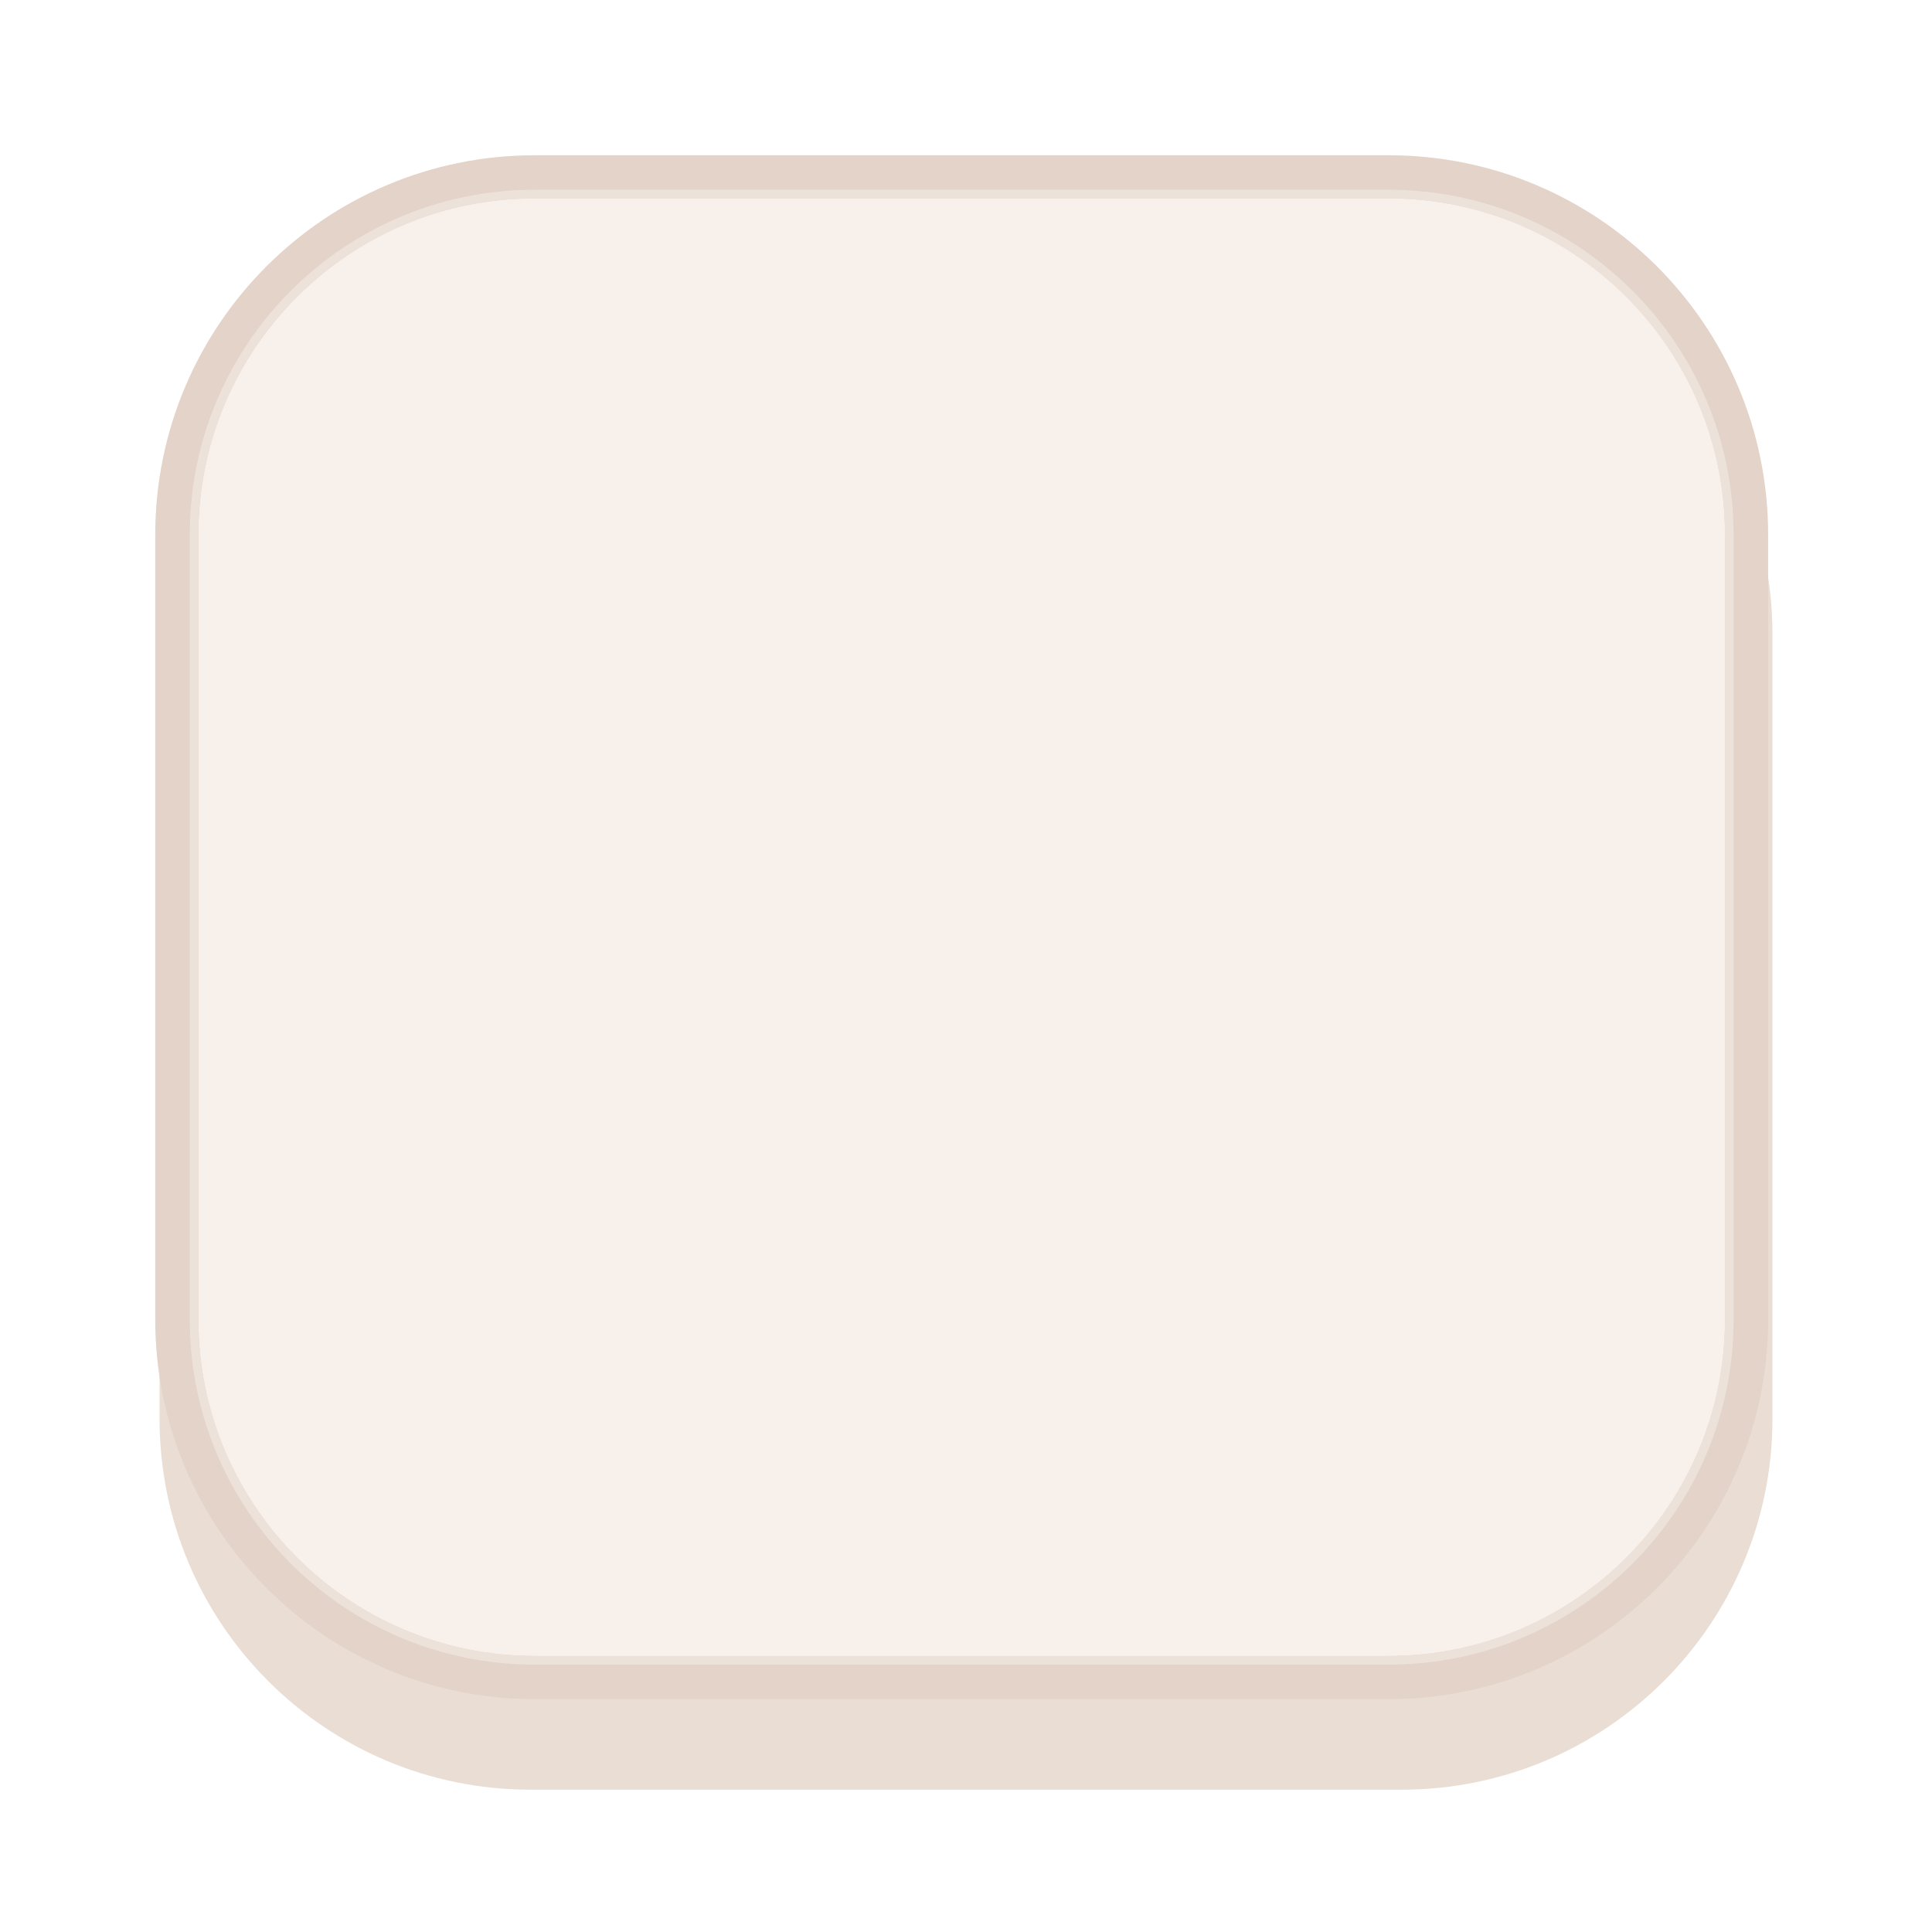
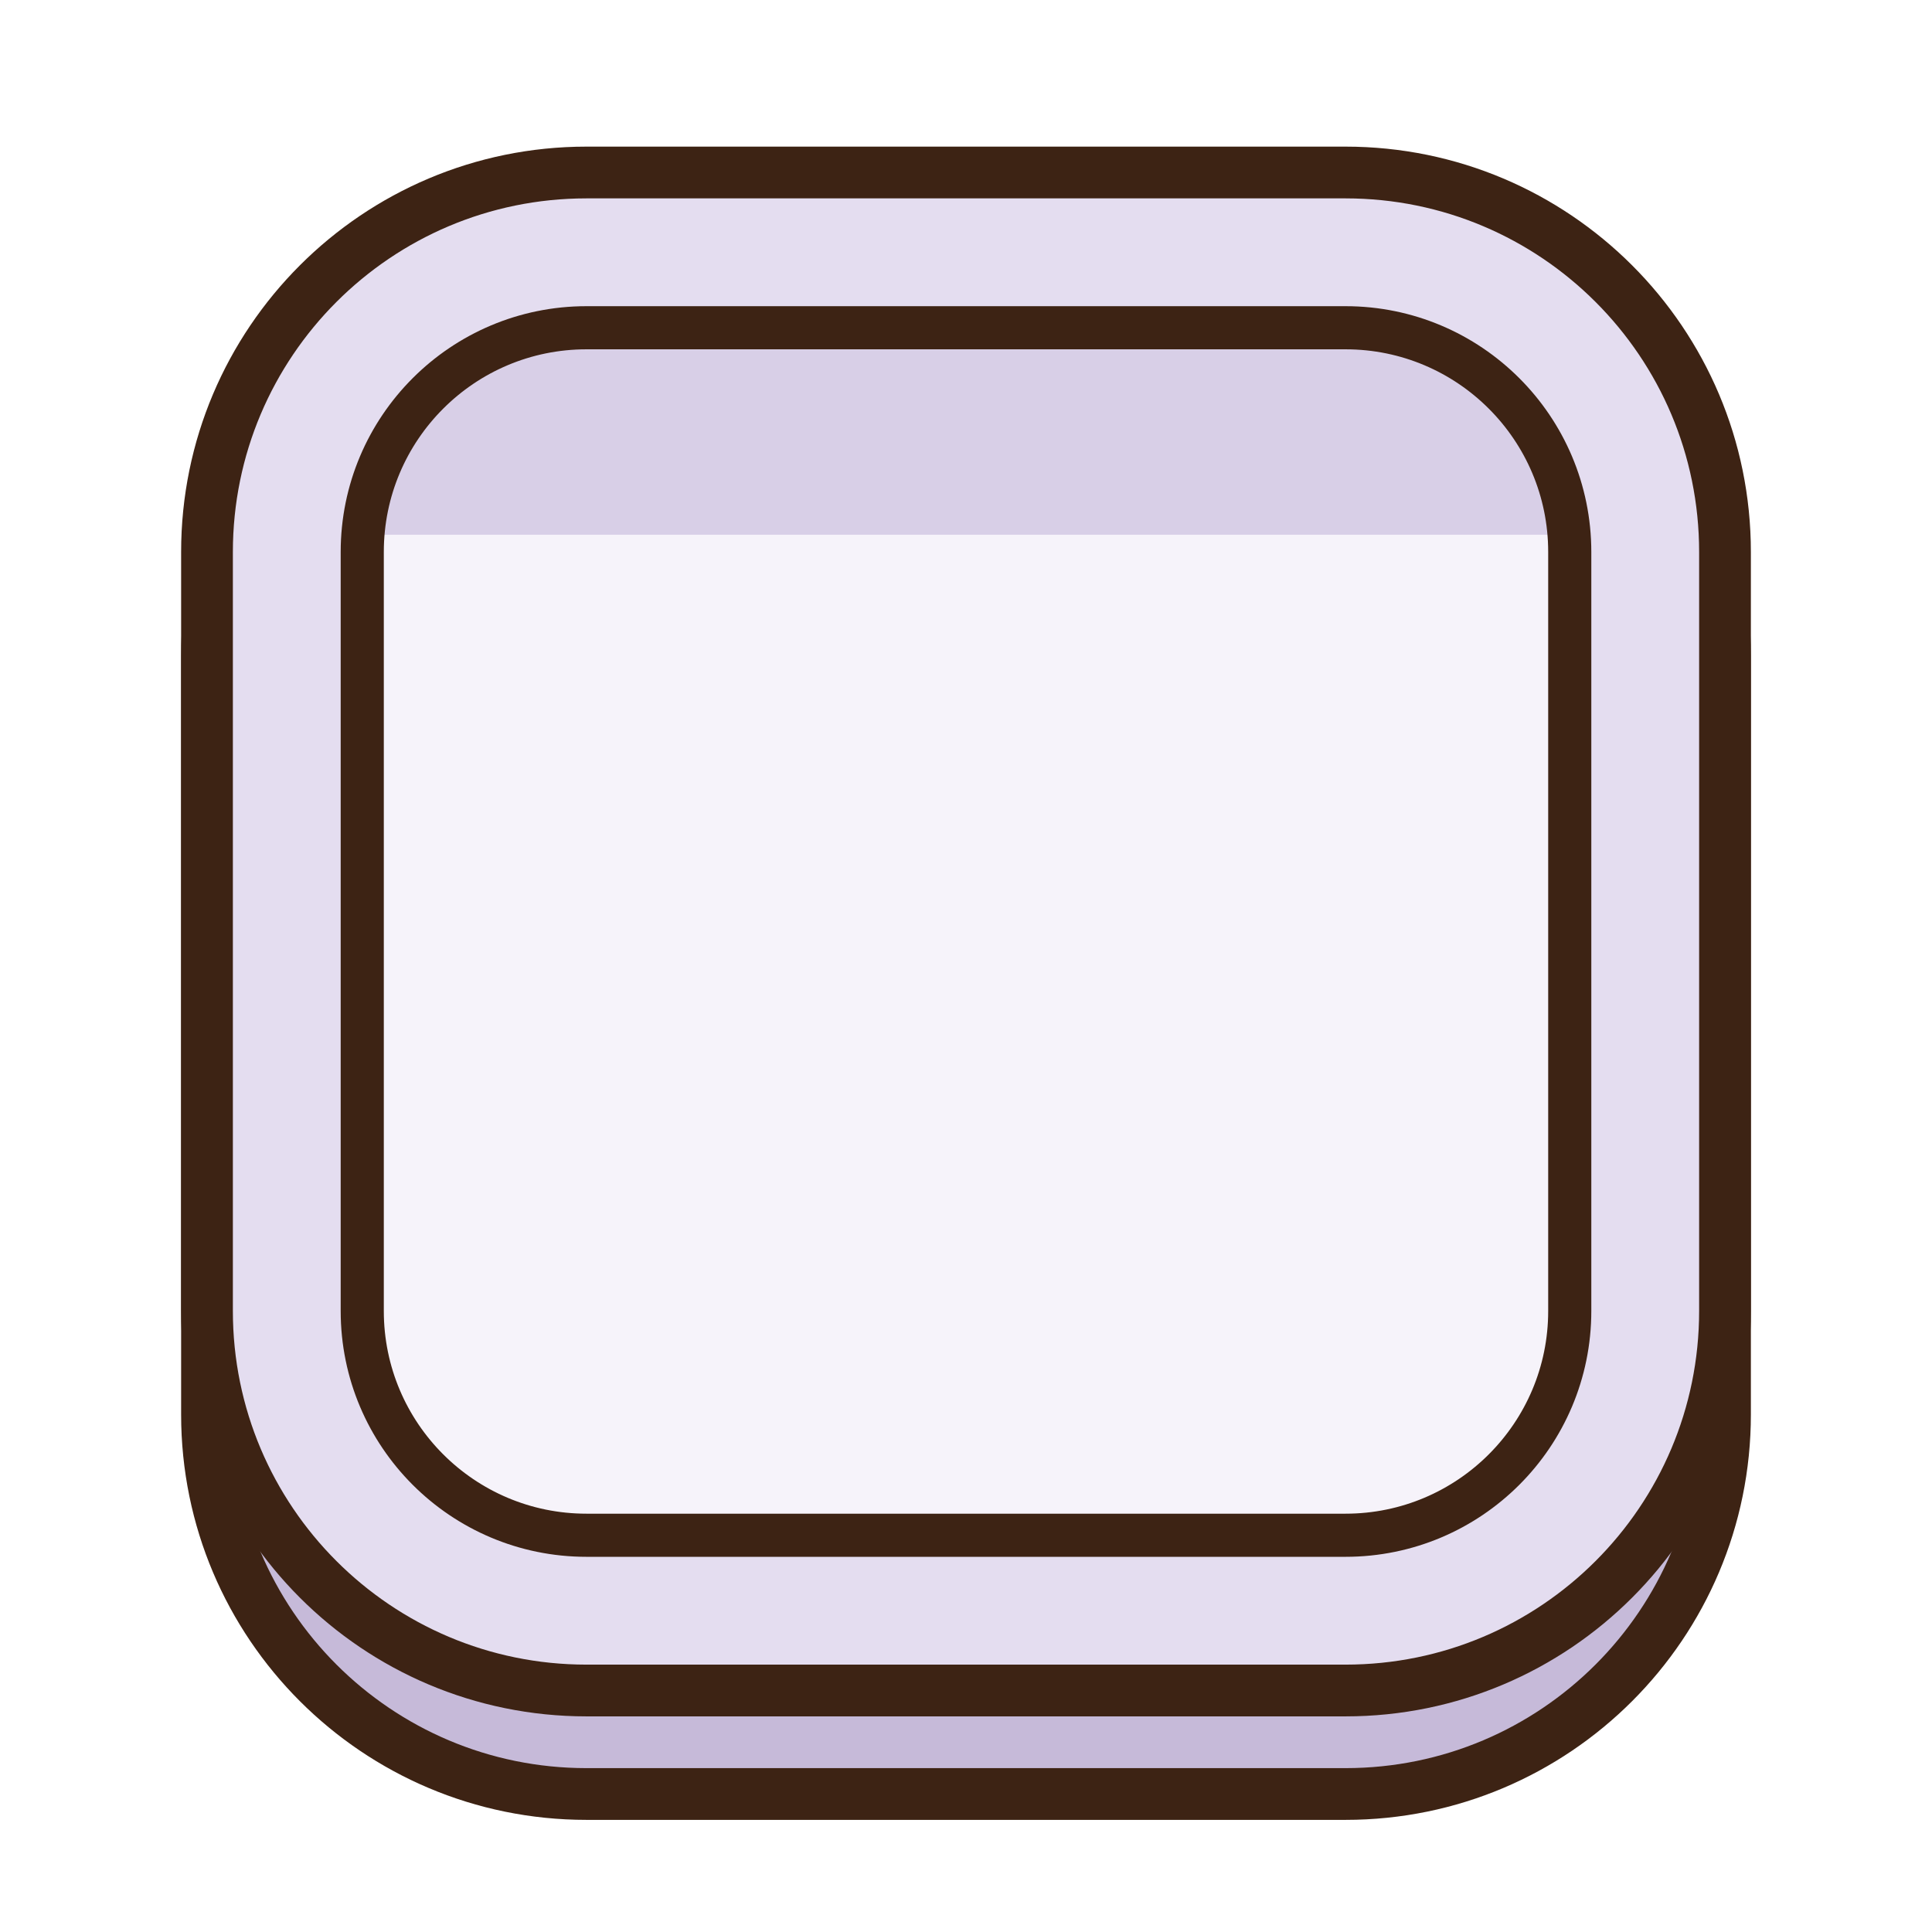
- <svg xmlns="http://www.w3.org/2000/svg" width="224" height="224" viewBox="0 0 224 224">
-   <rect x="18.5" y="30.5" width="187.0" height="177.0" rx="43.0" fill="#E9DDD4" />
-   <rect x="20.5" y="20.5" width="182.0" height="174.0" rx="41.5" fill="#F7F0EB" stroke="#E3D3C8" stroke-width="5.0" />
-   <rect x="22.5" y="22.5" width="178.0" height="170.0" rx="39.5" fill="none" stroke="#EDE2D9" stroke-width="1.0" />
+ <svg xmlns="http://www.w3.org/2000/svg" viewBox="0 0 224 224" width="224" height="224">
+   <g transform="scale(2)">
+     <defs>
+       <clipPath id="clip_b_disabled">
+         <rect x="21" y="19" width="70" height="70" rx="13" />
+       </clipPath>
+     </defs>
+     <rect x="12" y="16" width="88" height="88" rx="22" fill="#C6BAD9" stroke="#3D2314" stroke-width="3" />
+     <rect x="12" y="10" width="88" height="88" rx="22" fill="#E4DDF0" stroke="#3D2314" stroke-width="3" />
+     <g clip-path="url(#clip_b_disabled)">
+       <rect x="21" y="19" width="70" height="70" fill="#F6F3FA" />
+       <rect x="21" y="19" width="70" height="12" fill="#D8CFE7" />
+     </g>
+     <rect x="21" y="19" width="70" height="70" rx="13" fill="none" stroke="#3D2314" stroke-width="2.5" />
+   </g>
</svg>
